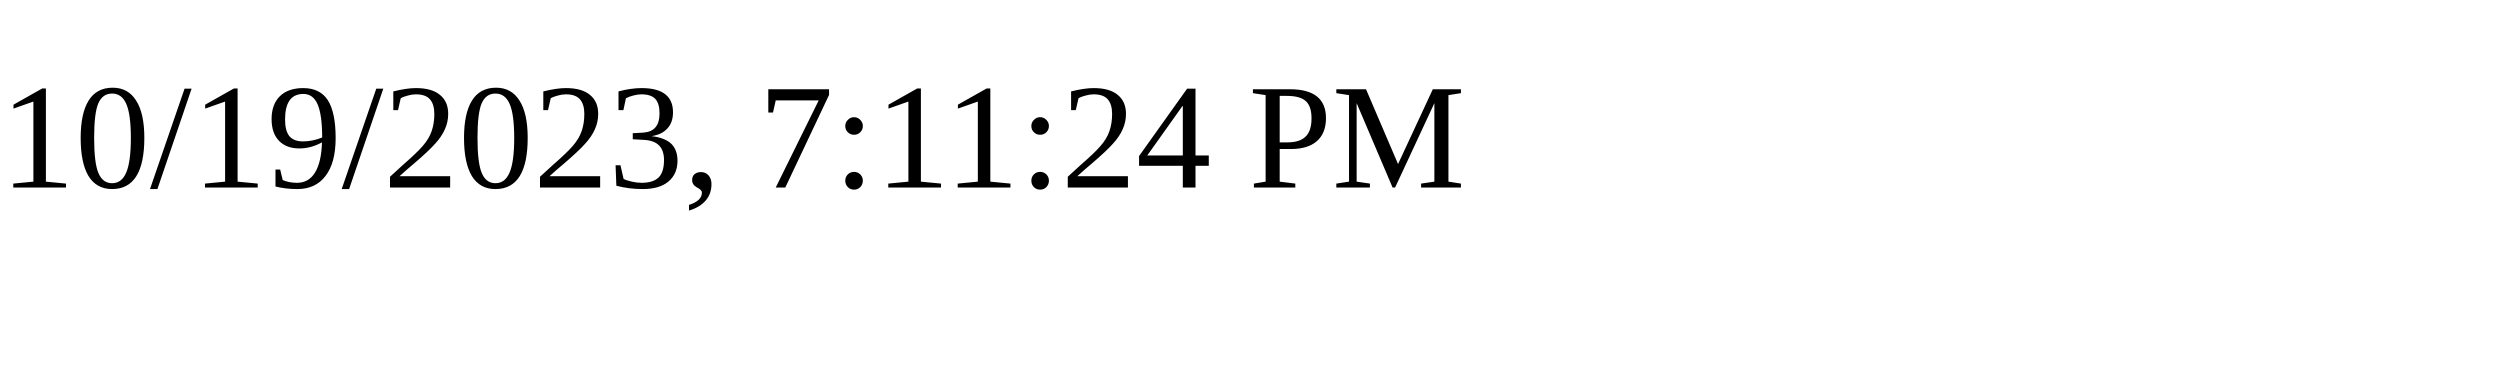
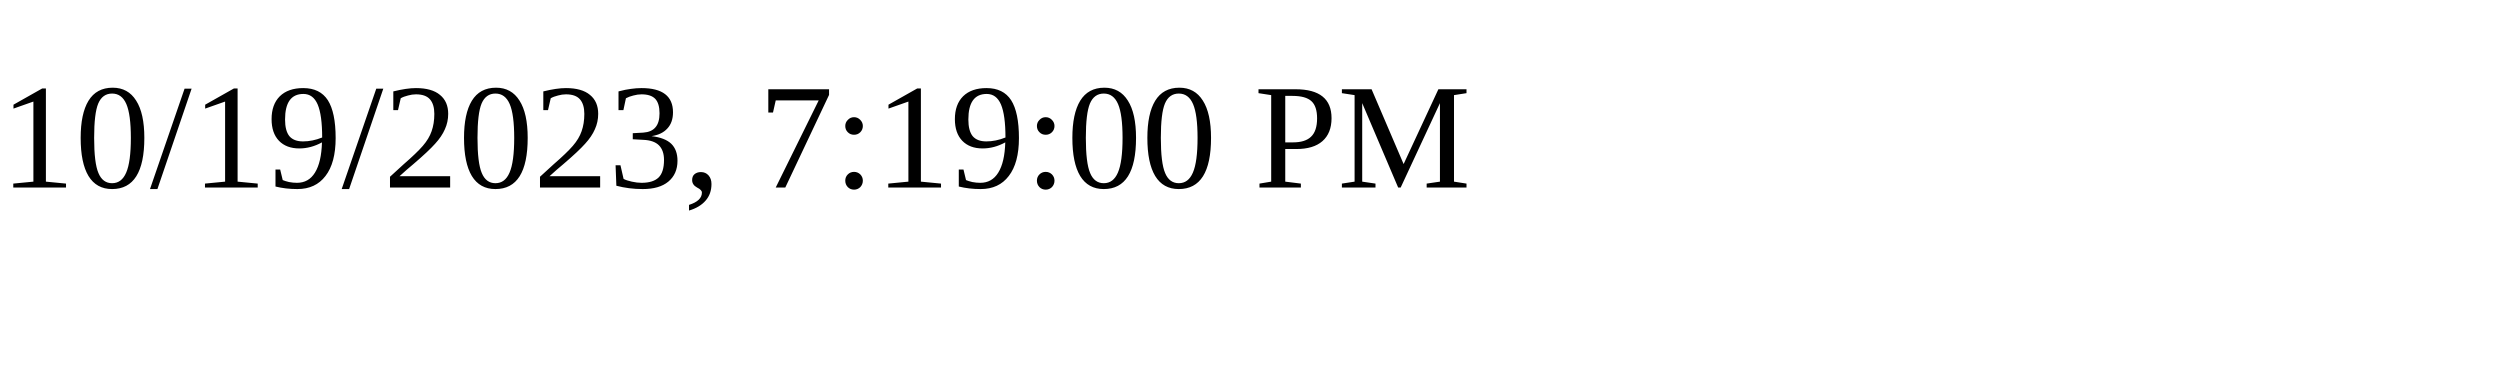
<svg xmlns="http://www.w3.org/2000/svg" height="30" width="200">
-   <text x="0" y="15">10/19/2023, 7:11:24 PM</text>
+   <text x="0" y="15">10/19/2023, 7:19:00 PM</text>
</svg>
